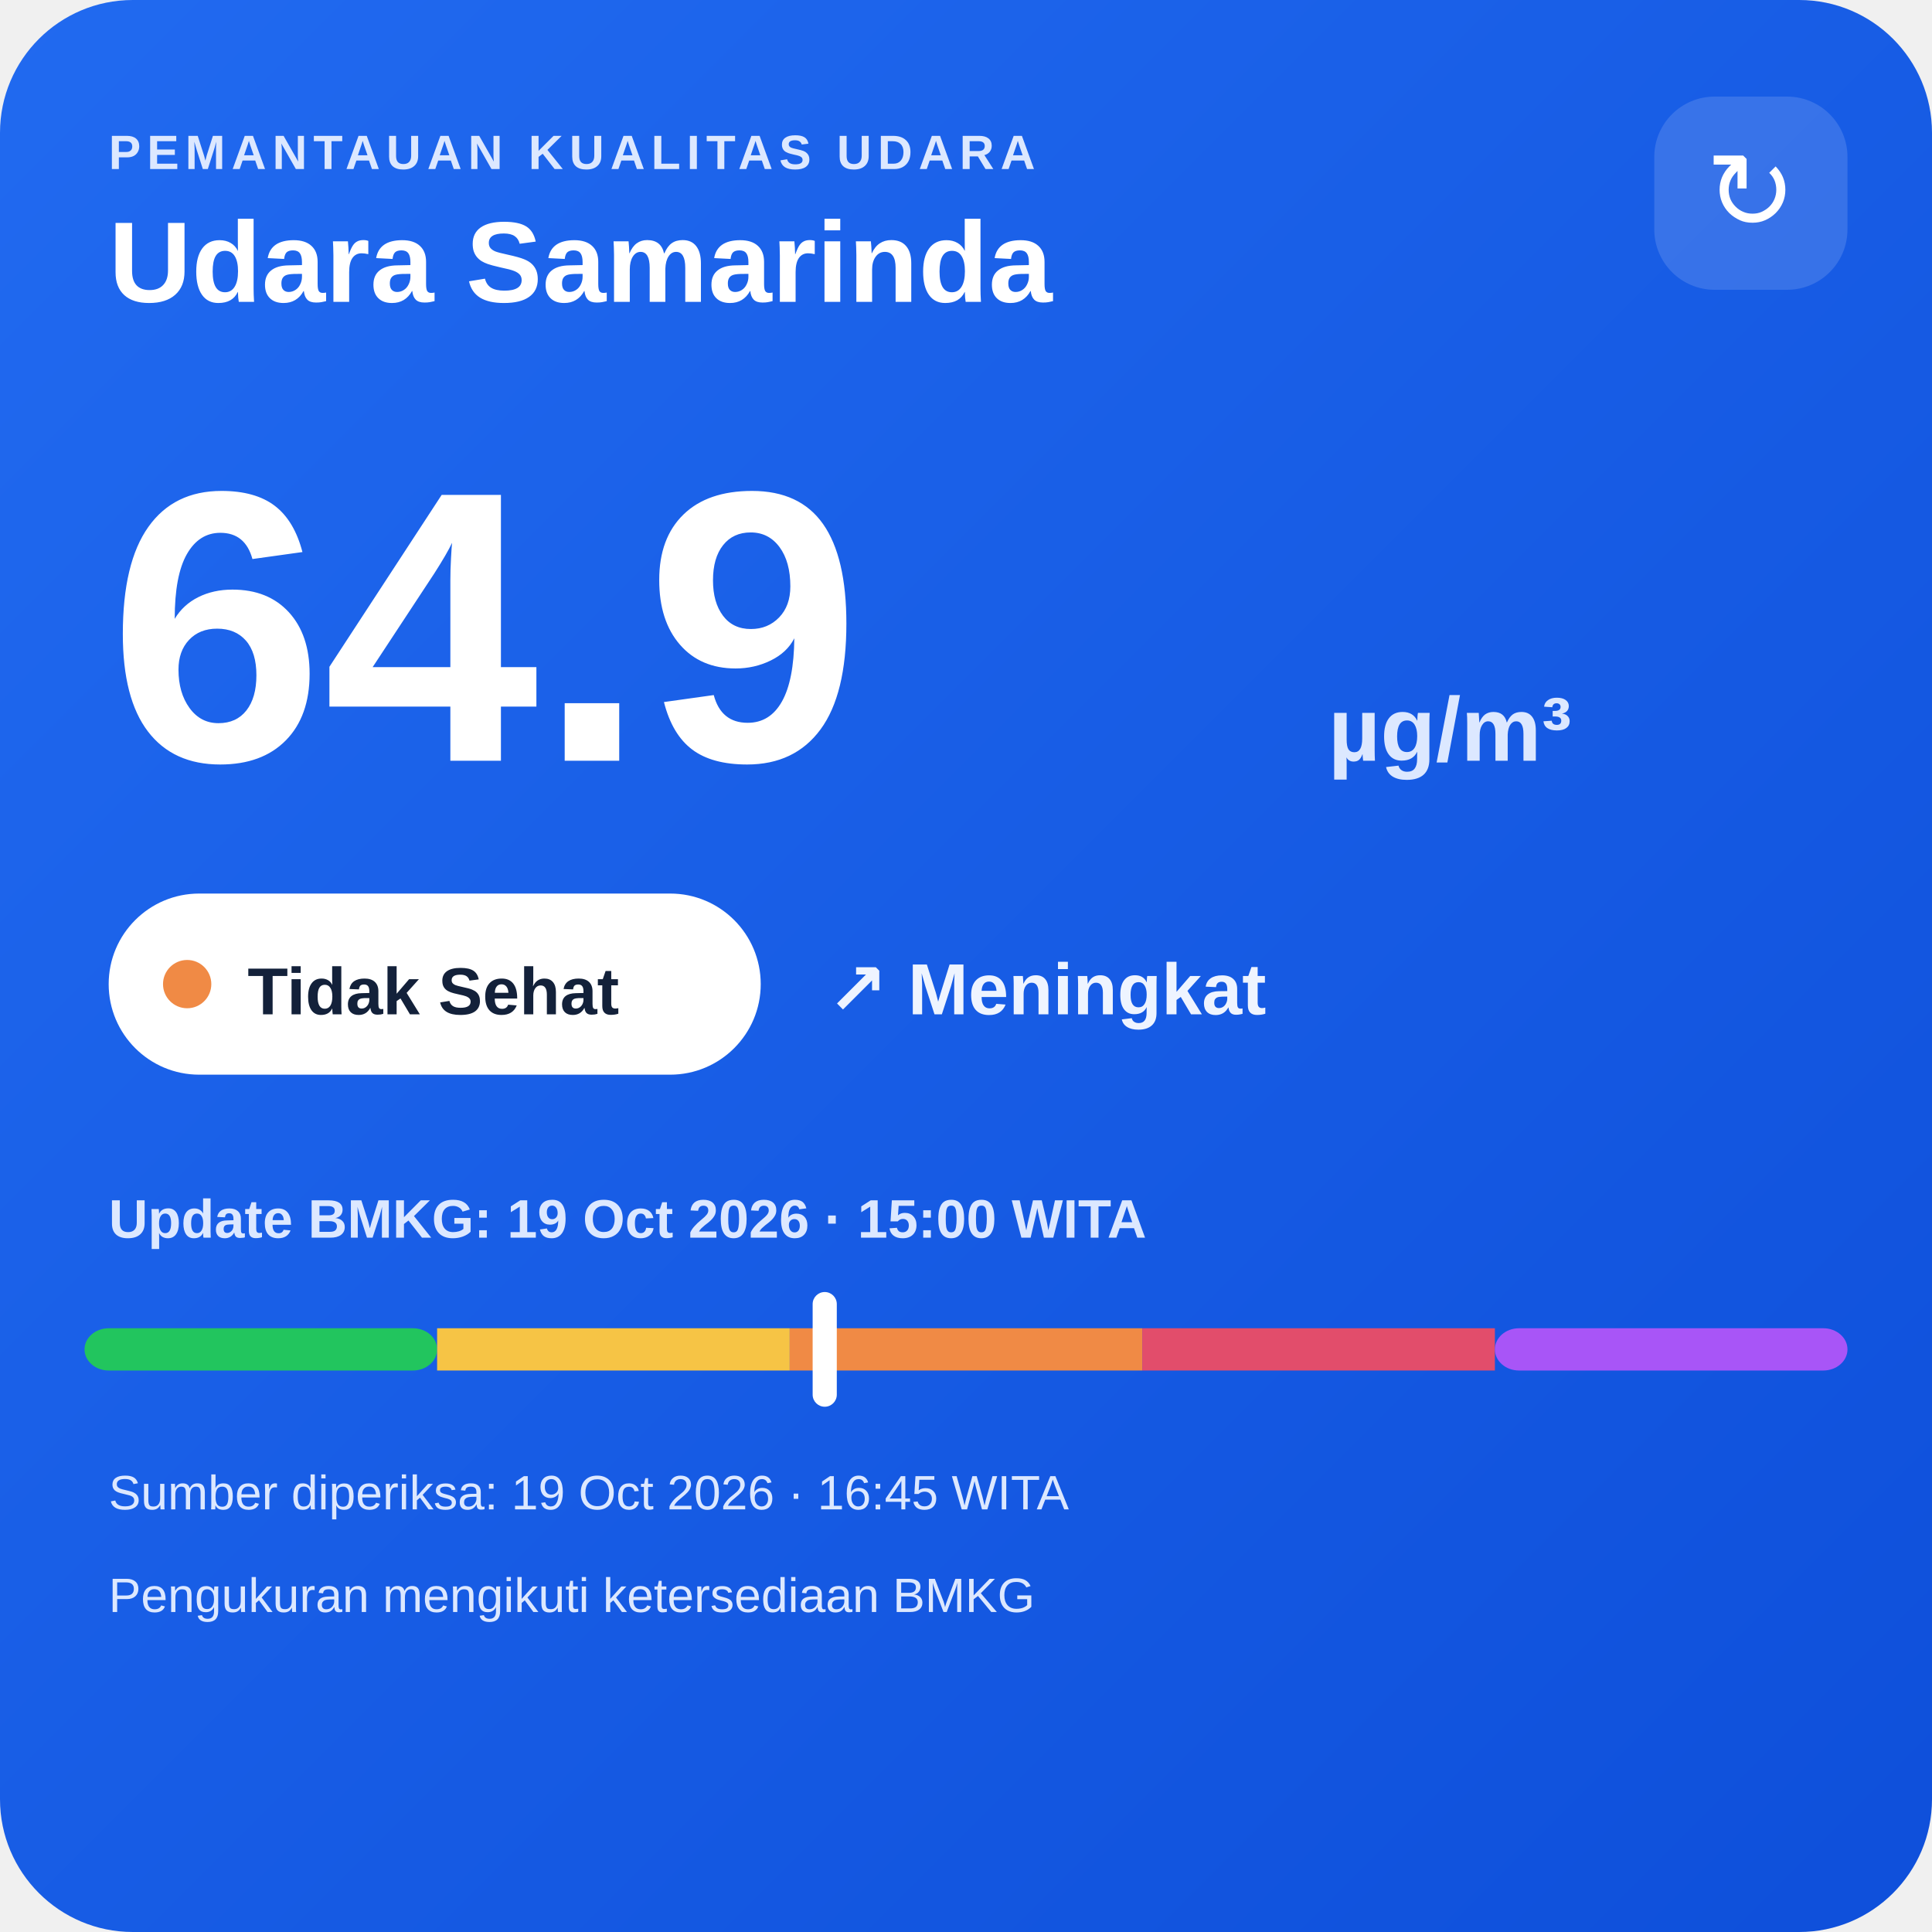
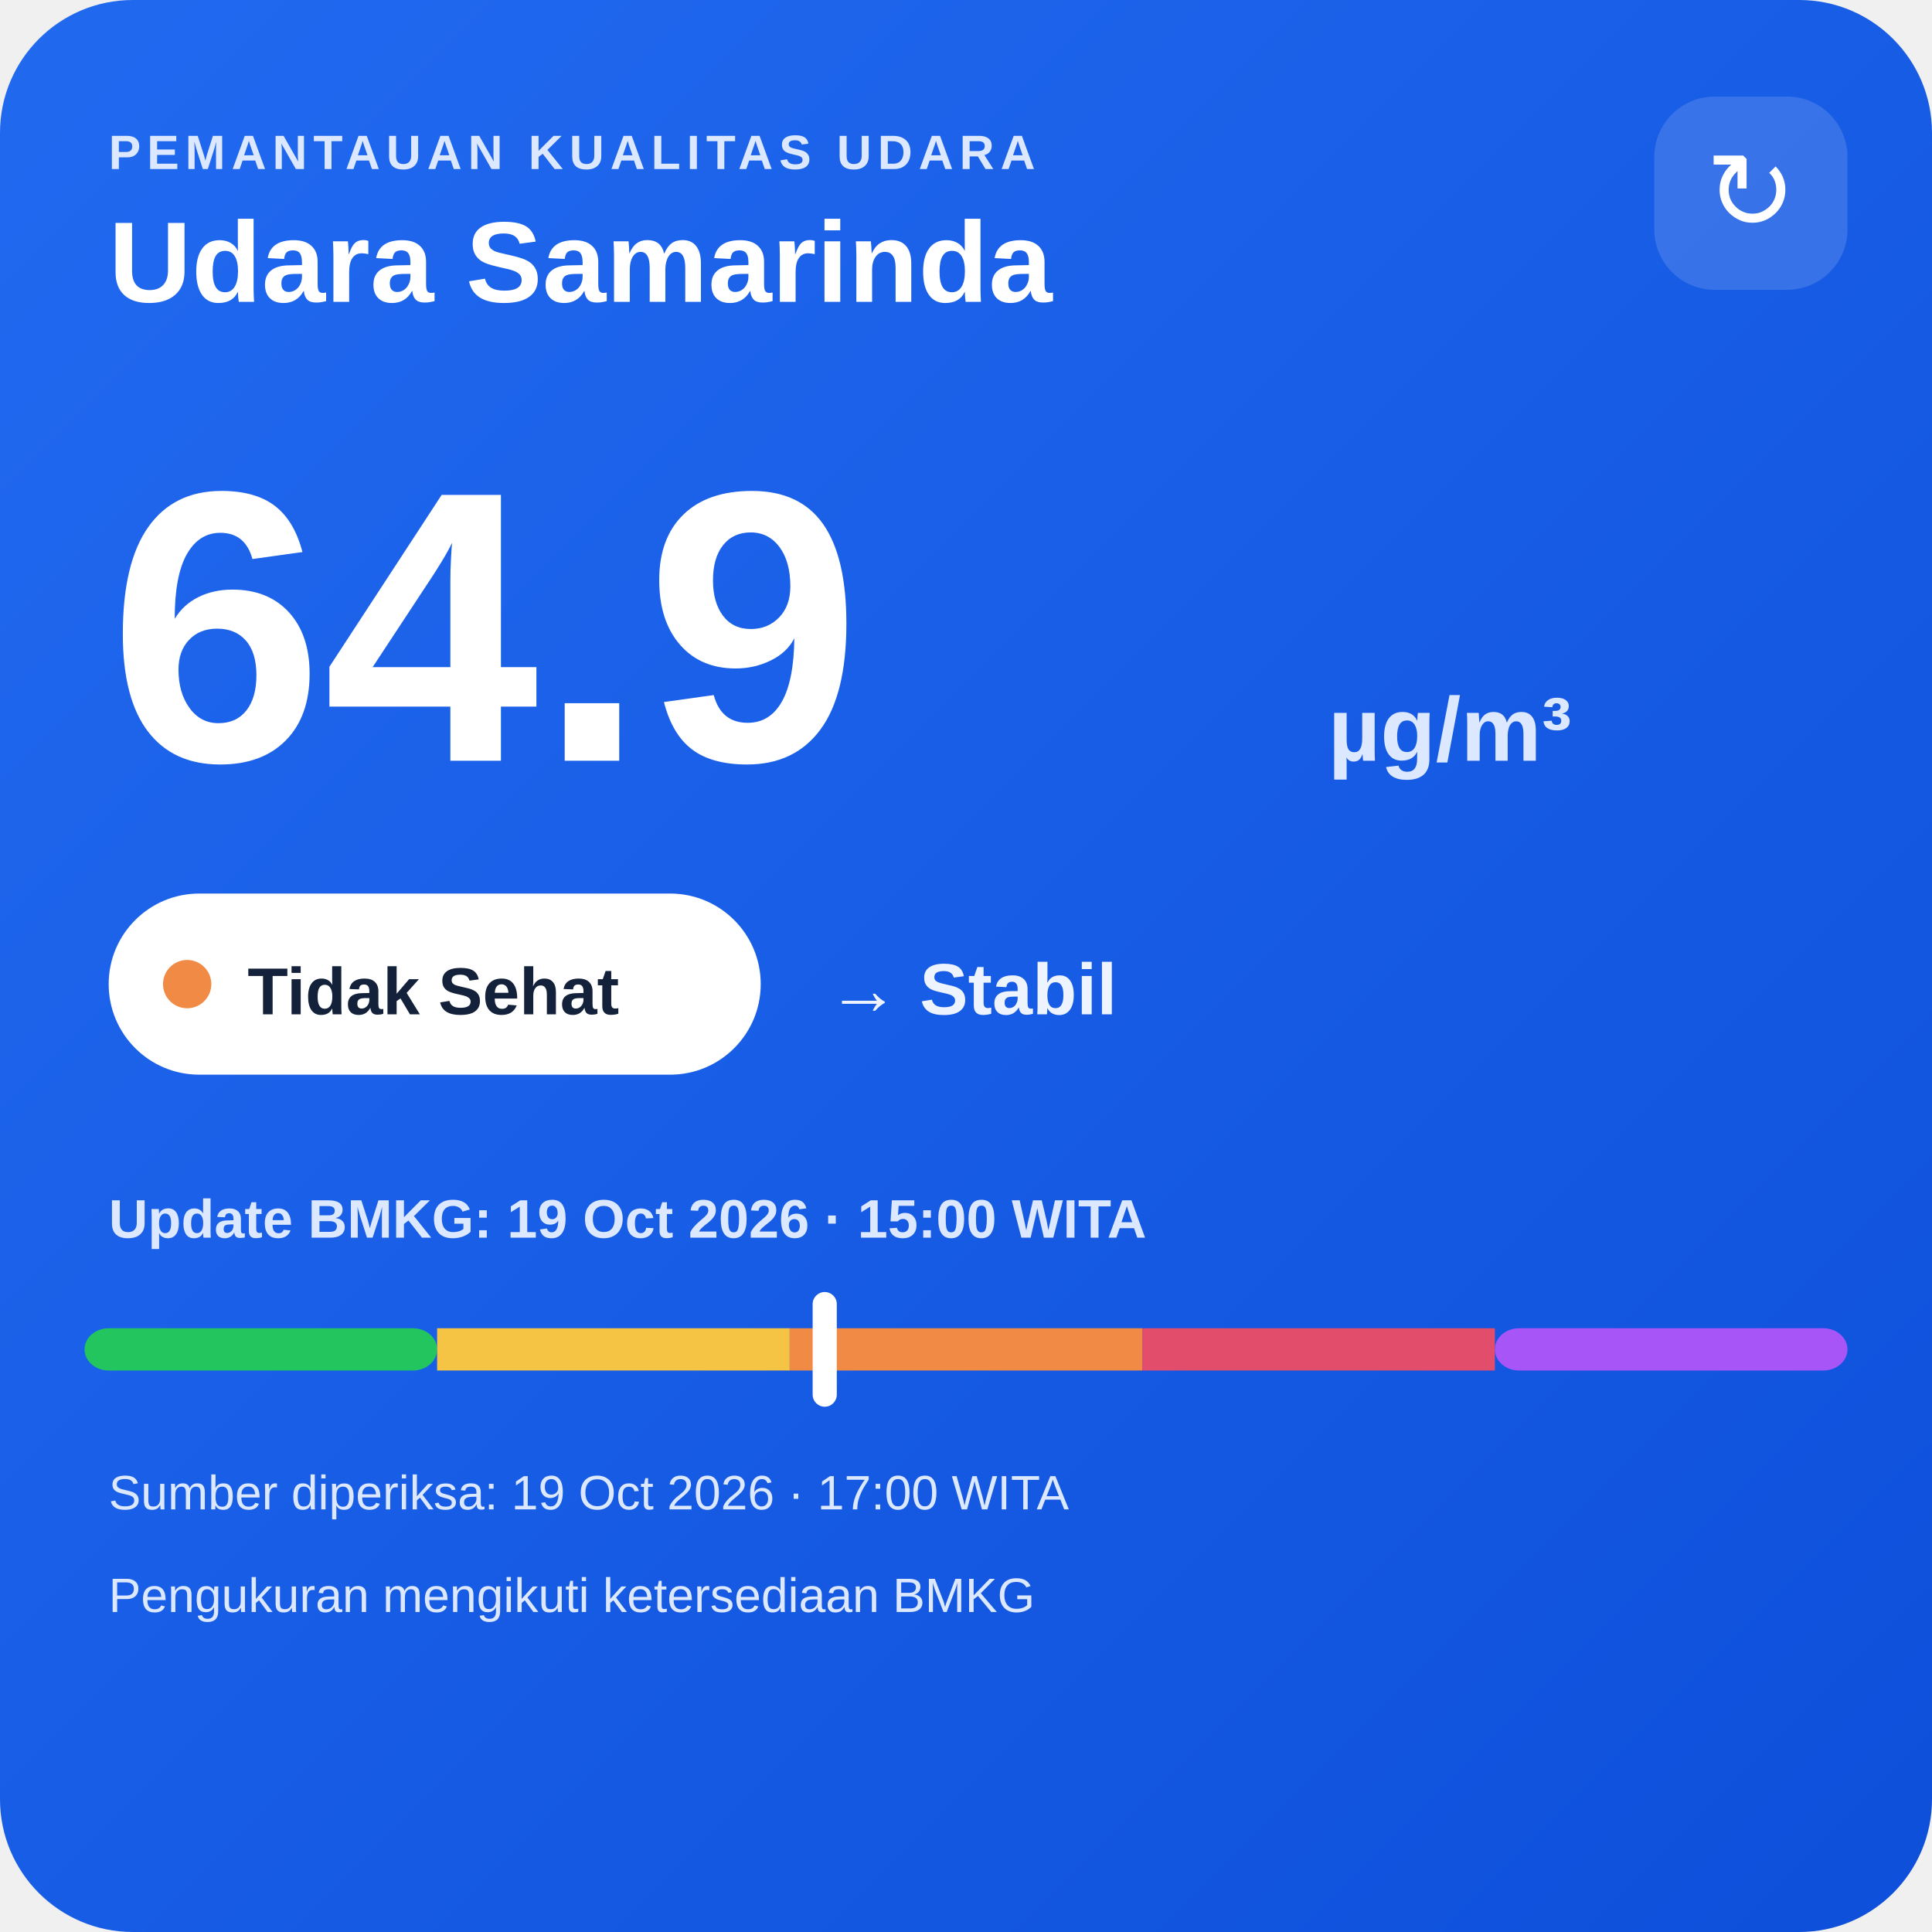
<svg xmlns="http://www.w3.org/2000/svg" width="320" height="320" viewBox="0 0 320 320">
  <defs>
    <linearGradient id="bg" x1="0" y1="0" x2="1" y2="1">
      <stop offset="0" stop-color="#216af0" />
      <stop offset="1" stop-color="#0e4fda" />
    </linearGradient>
  </defs>
  <rect width="320" height="320" rx="22" fill="url(#bg)" />
  <text x="18" y="28" fill="#dce8ff" font-family="Arial,sans-serif" font-size="8" font-weight="700" letter-spacing="1">PEMANTAUAN KUALITAS UDARA</text>
  <text x="18" y="50" fill="#ffffff" font-family="Arial,sans-serif" font-size="19" font-weight="700">Udara Samarinda</text>
  <rect x="274" y="16" width="32" height="32" rx="10" fill="#ffffff" fill-opacity=".14" />
  <text x="290" y="38" text-anchor="middle" fill="#ffffff" font-family="Arial,sans-serif" font-size="18">↻</text>
  <text x="18" y="126" fill="#ffffff" font-family="Arial,sans-serif" font-size="64" font-weight="800">64.9</text>
  <text x="220" y="126" fill="#dce8ff" font-family="Arial,sans-serif" font-size="15" font-weight="700">µg/m³</text>
  <rect x="18" y="148" width="108" height="30" rx="15" fill="#ffffff" />
  <circle cx="31" cy="163" r="4" fill="#f08a45" />
  <text x="41" y="168" fill="#13213a" font-family="Arial,sans-serif" font-size="11" font-weight="700">Tidak Sehat</text>
-   <text x="137" y="168" fill="#eef4ff" font-family="Arial,sans-serif" font-size="12" font-weight="700">↗ Meningkat</text>
+   <text x="137" y="168" fill="#eef4ff" font-family="Arial,sans-serif" font-size="12" font-weight="700">→ Stabil</text>
  <text x="18" y="205" fill="#dce8ff" font-family="Arial,sans-serif" font-size="9" font-weight="700">Update BMKG: 19 Oct 2026 · 15:00 WITA</text>
  <rect x="14" y="220" width="58.4" height="7" rx="4" fill="#22c55e" />
  <rect x="72.4" y="220" width="58.4" height="7" fill="#f6c445" />
  <rect x="130.8" y="220" width="58.4" height="7" fill="#f08a45" />
  <rect x="189.2" y="220" width="58.4" height="7" fill="#e24d6b" />
  <rect x="247.6" y="220" width="58.4" height="7" rx="4" fill="#a855f7" />
  <rect x="134.6" y="214" width="4" height="19" rx="2" fill="#ffffff" />
-   <text x="18" y="250" fill="#dce8ff" font-family="Arial,sans-serif" font-size="8">Sumber diperiksa: 19 Oct 2026 · 16:45 WITA</text>
+   <text x="18" y="250" fill="#dce8ff" font-family="Arial,sans-serif" font-size="8">Sumber diperiksa: 19 Oct 2026 · 17:00 WITA</text>
  <text x="18" y="267" fill="#dce8ff" font-family="Arial,sans-serif" font-size="8">Pengukuran mengikuti ketersediaan BMKG</text>
</svg>
